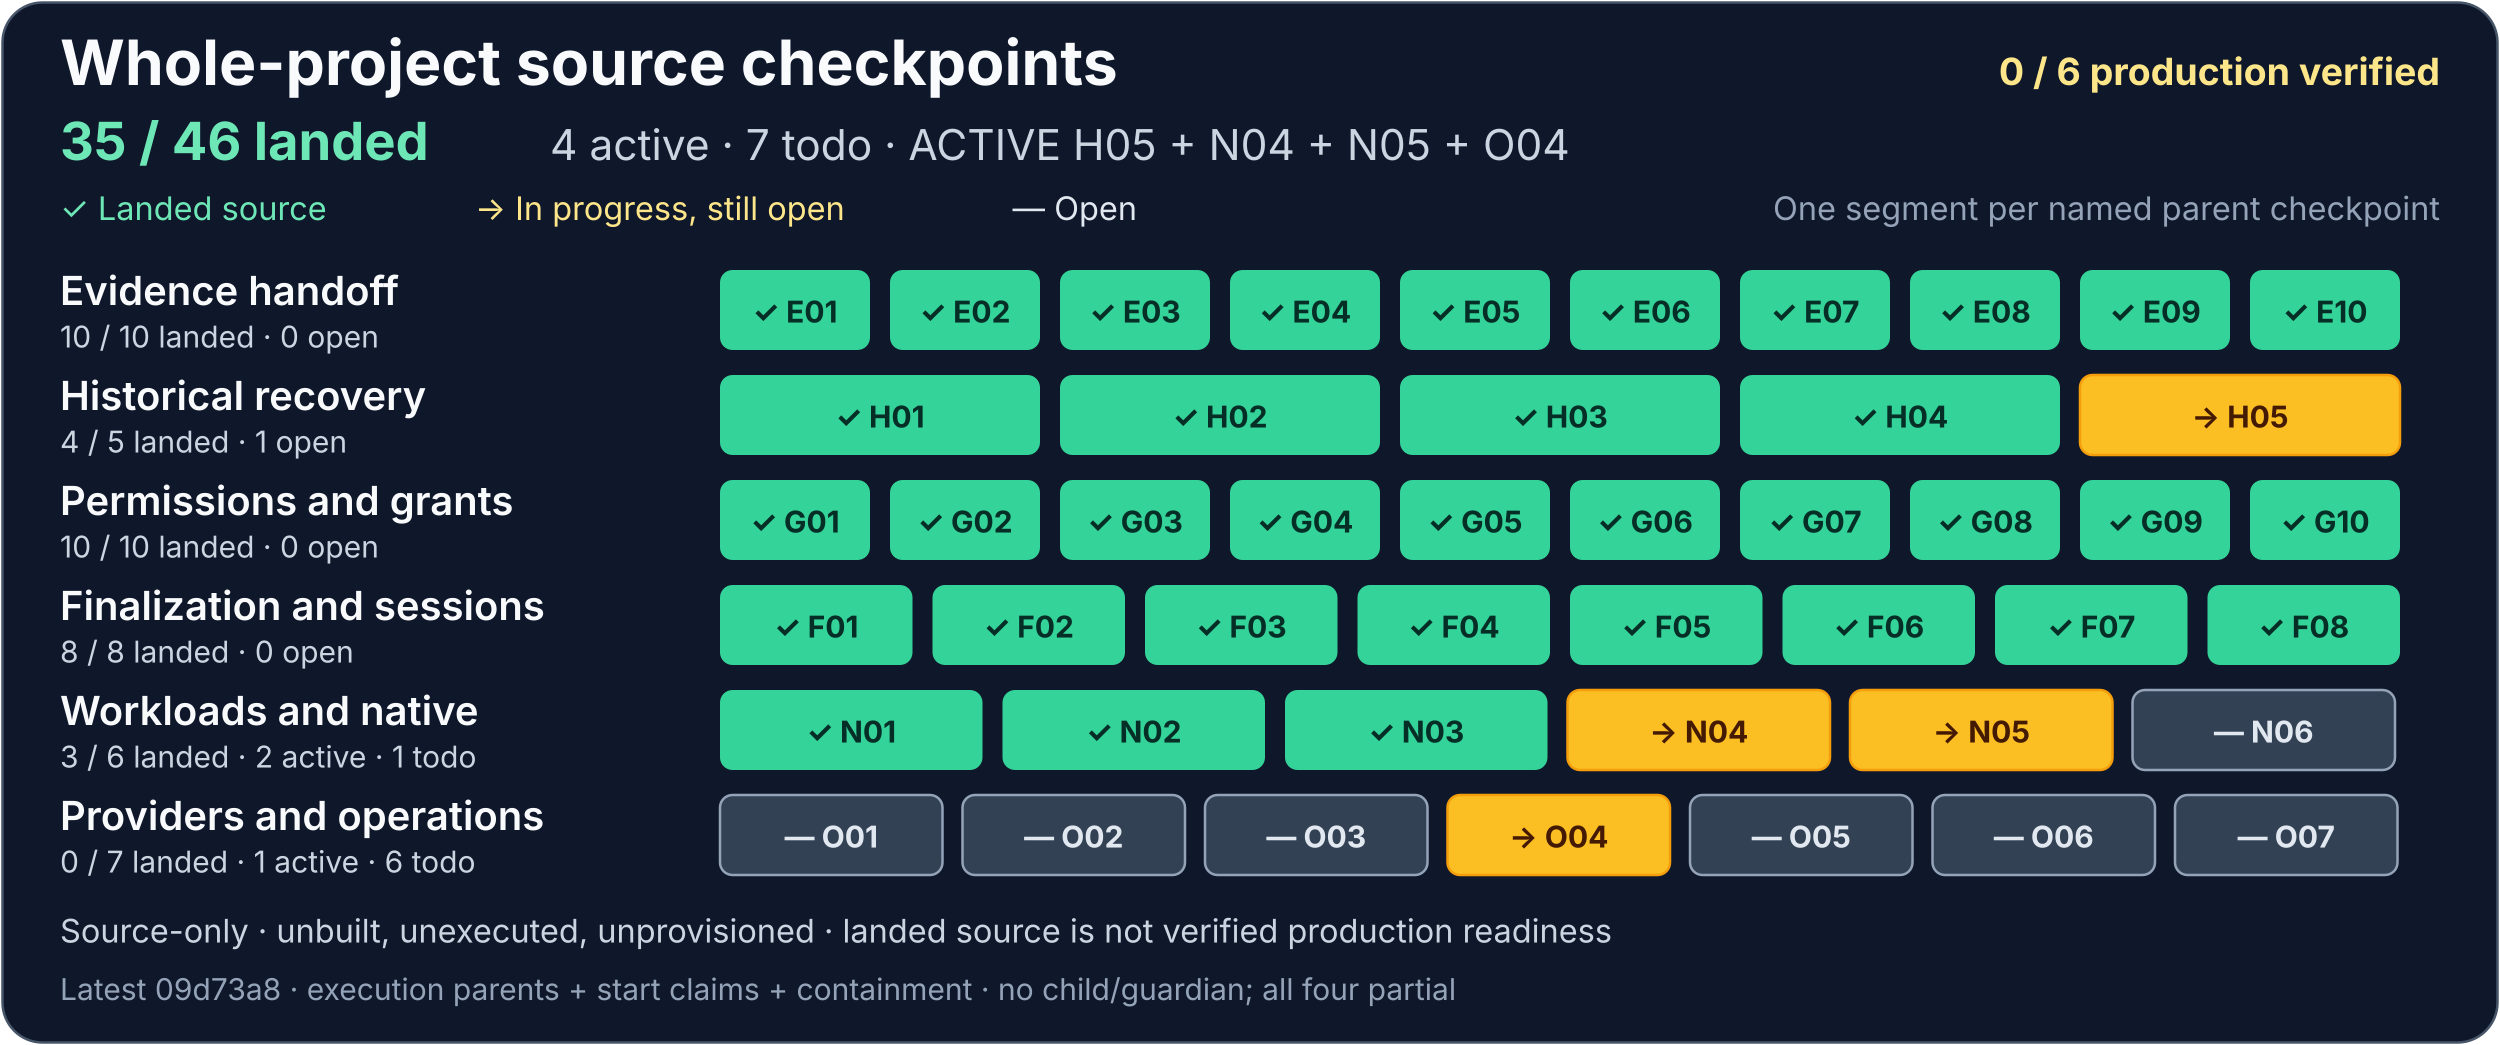
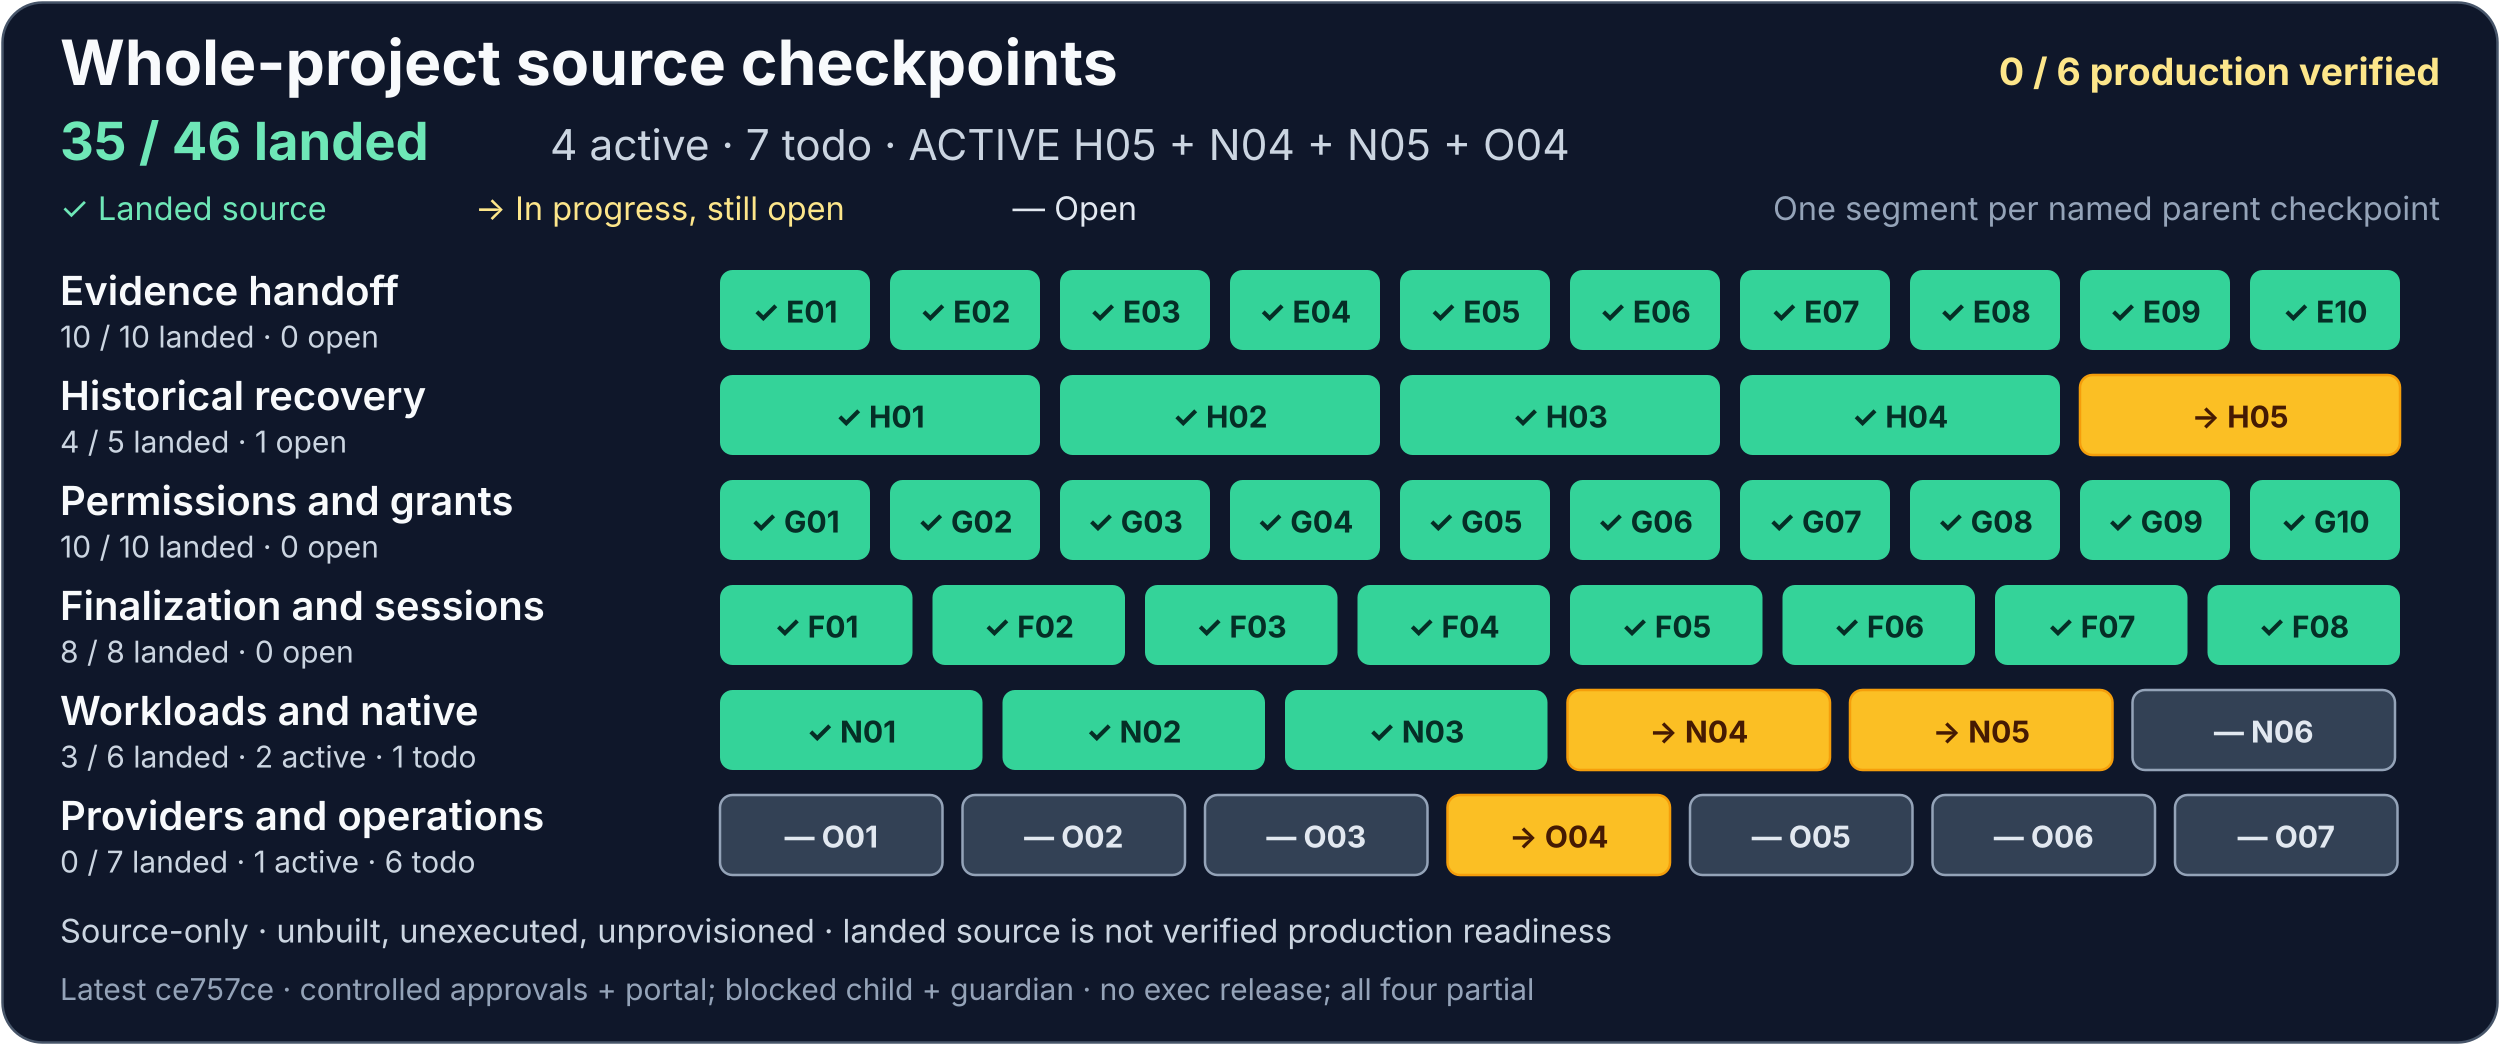
<svg xmlns="http://www.w3.org/2000/svg" width="1000" height="418" viewBox="0 0 1000 418" role="img" aria-labelledby="project-title project-description">
  <rect x="1" y="1" width="998" height="416" rx="16" fill="#0f172a" stroke="#475569" />
  <g font-family="system-ui, -apple-system, Segoe UI, sans-serif">
    <text x="24" y="34" fill="#f8fafc" font-size="25" font-weight="700">Whole-project source checkpoints</text>
    <text x="976" y="34" text-anchor="end" fill="#fde68a" font-size="15" font-weight="700">0 / 6 production verified</text>
    <text x="24" y="64" fill="#6ee7b7" font-size="21" font-weight="700">35 / 46 landed</text>
    <text x="220" y="64" fill="#cbd5e1" font-size="17">4 active · 7 todo · ACTIVE H05 + N04 + N05 + O04</text>
    <text x="24" y="88" fill="#6ee7b7" font-size="13">✓ Landed source</text>
    <text x="190" y="88" fill="#fde68a" font-size="13">→ In progress, still open</text>
    <text x="405" y="88" fill="#e2e8f0" font-size="13">— Open</text>
    <text x="976" y="88" text-anchor="end" fill="#94a3b8" font-size="13">One segment per named parent checkpoint</text>
    <g aria-label="Evidence handoff: 10 of 10 landed, zero open">
      <text x="24" y="122" fill="#f8fafc" font-size="16" font-weight="600">Evidence handoff</text>
      <text x="24" y="139" fill="#cbd5e1" font-size="12">10 / 10 landed · 0 open</text>
      <g fill="#34d399">
        <rect x="288" y="108" width="60" height="32" rx="5" />
        <rect x="356" y="108" width="60" height="32" rx="5" />
        <rect x="424" y="108" width="60" height="32" rx="5" />
        <rect x="492" y="108" width="60" height="32" rx="5" />
        <rect x="560" y="108" width="60" height="32" rx="5" />
        <rect x="628" y="108" width="60" height="32" rx="5" />
        <rect x="696" y="108" width="60" height="32" rx="5" />
        <rect x="764" y="108" width="60" height="32" rx="5" />
        <rect x="832" y="108" width="60" height="32" rx="5" />
        <rect x="900" y="108" width="60" height="32" rx="5" />
      </g>
      <g fill="#052e26" font-size="12" font-weight="700" text-anchor="middle">
        <text x="318" y="129">✓ E01</text>
        <text x="386" y="129">✓ E02</text>
        <text x="454" y="129">✓ E03</text>
        <text x="522" y="129">✓ E04</text>
        <text x="590" y="129">✓ E05</text>
        <text x="658" y="129">✓ E06</text>
        <text x="726" y="129">✓ E07</text>
        <text x="794" y="129">✓ E08</text>
        <text x="862" y="129">✓ E09</text>
        <text x="930" y="129">✓ E10</text>
      </g>
    </g>
    <g aria-label="Historical recovery: 4 of 5 landed, one open">
      <text x="24" y="164" fill="#f8fafc" font-size="16" font-weight="600">Historical recovery</text>
      <text x="24" y="181" fill="#cbd5e1" font-size="12">4 / 5 landed · 1 open</text>
      <g fill="#34d399">
        <rect x="288" y="150" width="128" height="32" rx="5" />
        <rect x="424" y="150" width="128" height="32" rx="5" />
        <rect x="560" y="150" width="128" height="32" rx="5" />
        <rect x="696" y="150" width="128" height="32" rx="5" />
      </g>
      <a href="https://github.com/AndrewMohawk/serverware/commit/8af9c50398304ee69f9c3af85b1f4a52e4f2f6c0">
        <rect x="832" y="150" width="128" height="32" rx="5" fill="#fbbf24" stroke="#f59e0b" />
      </a>
      <g fill="#052e26" font-size="12" font-weight="700" text-anchor="middle">
        <text x="352" y="171">✓ H01</text>
        <text x="488" y="171">✓ H02</text>
        <text x="624" y="171">✓ H03</text>
        <text x="760" y="171">✓ H04</text>
        <text x="896" y="171" fill="#451a03">→ H05</text>
      </g>
    </g>
    <g aria-label="Permissions and grants: 10 of 10 landed, zero open">
      <text x="24" y="206" fill="#f8fafc" font-size="16" font-weight="600">Permissions and grants</text>
      <text x="24" y="223" fill="#cbd5e1" font-size="12">10 / 10 landed · 0 open</text>
      <g fill="#34d399">
        <rect x="288" y="192" width="60" height="32" rx="5" />
        <rect x="356" y="192" width="60" height="32" rx="5" />
        <rect x="424" y="192" width="60" height="32" rx="5" />
        <rect x="492" y="192" width="60" height="32" rx="5" />
        <rect x="560" y="192" width="60" height="32" rx="5" />
        <rect x="628" y="192" width="60" height="32" rx="5" />
        <rect x="696" y="192" width="60" height="32" rx="5" />
        <rect x="764" y="192" width="60" height="32" rx="5" />
        <rect x="832" y="192" width="60" height="32" rx="5" />
        <rect x="900" y="192" width="60" height="32" rx="5" />
      </g>
      <g fill="#052e26" font-size="12" font-weight="700" text-anchor="middle">
        <text x="318" y="213">✓ G01</text>
        <text x="386" y="213">✓ G02</text>
        <text x="454" y="213">✓ G03</text>
        <text x="522" y="213">✓ G04</text>
        <text x="590" y="213">✓ G05</text>
        <text x="658" y="213">✓ G06</text>
        <text x="726" y="213">✓ G07</text>
        <text x="794" y="213">✓ G08</text>
        <text x="862" y="213">✓ G09</text>
        <text x="930" y="213">✓ G10</text>
      </g>
    </g>
    <g aria-label="Finalization and sessions: 8 of 8 landed, zero open">
      <text x="24" y="248" fill="#f8fafc" font-size="16" font-weight="600">Finalization and sessions</text>
      <text x="24" y="265" fill="#cbd5e1" font-size="12">8 / 8 landed · 0 open</text>
      <g fill="#34d399">
        <rect x="288" y="234" width="77" height="32" rx="5" />
        <rect x="373" y="234" width="77" height="32" rx="5" />
        <rect x="458" y="234" width="77" height="32" rx="5" />
        <rect x="543" y="234" width="77" height="32" rx="5" />
        <rect x="628" y="234" width="77" height="32" rx="5" />
        <rect x="713" y="234" width="77" height="32" rx="5" />
        <rect x="798" y="234" width="77" height="32" rx="5" />
      </g>
      <rect x="883" y="234" width="77" height="32" rx="5" fill="#34d399" />
      <g fill="#052e26" font-size="12" font-weight="700" text-anchor="middle">
        <text x="326.5" y="255">✓ F01</text>
        <text x="411.5" y="255">✓ F02</text>
        <text x="496.5" y="255">✓ F03</text>
        <text x="581.5" y="255">✓ F04</text>
        <text x="666.5" y="255">✓ F05</text>
        <text x="751.5" y="255">✓ F06</text>
        <text x="836.5" y="255">✓ F07</text>
        <text x="921.5" y="255">✓ F08</text>
      </g>
    </g>
    <g aria-label="Workloads and native: 3 of 6 landed, two active and one todo">
      <text x="24" y="290" fill="#f8fafc" font-size="16" font-weight="600">Workloads and native</text>
      <text x="24" y="307" fill="#cbd5e1" font-size="12">3 / 6 landed · 2 active · 1 todo</text>
      <g fill="#34d399">
        <rect x="288" y="276" width="105" height="32" rx="5" />
        <rect x="401" y="276" width="105" height="32" rx="5" />
        <rect x="514" y="276" width="105" height="32" rx="5" />
      </g>
      <g fill="#334155" stroke="#94a3b8">
        <rect x="627" y="276" width="105" height="32" rx="5" fill="#fbbf24" stroke="#f59e0b" />
-         <a href="https://github.com/AndrewMohawk/serverware/commit/09d73a81fe8b81626a14dc92b3db9d948aed4822">
+         <a href="https://github.com/AndrewMohawk/serverware/commit/ce757ce6e038beb4e2078b502965aff13b9eff51">
          <rect x="740" y="276" width="105" height="32" rx="5" fill="#fbbf24" stroke="#f59e0b" />
        </a>
        <rect x="853" y="276" width="105" height="32" rx="5" />
      </g>
      <g font-size="12" font-weight="700" text-anchor="middle">
        <text x="340.5" y="297" fill="#052e26">✓ N01</text>
        <text x="453.5" y="297" fill="#052e26">✓ N02</text>
        <text x="566.5" y="297" fill="#052e26">✓ N03</text>
        <text x="679.5" y="297" fill="#451a03">→ N04</text>
        <text x="792.5" y="297" fill="#451a03">→ N05</text>
        <text x="905.5" y="297" fill="#e2e8f0">— N06</text>
      </g>
    </g>
    <g aria-label="Providers and operations: zero of 7 landed, one active and six todo">
      <text x="24" y="332" fill="#f8fafc" font-size="16" font-weight="600">Providers and operations</text>
      <text x="24" y="349" fill="#cbd5e1" font-size="12">0 / 7 landed · 1 active · 6 todo</text>
      <g fill="#334155" stroke="#94a3b8">
        <rect x="288" y="318" width="89" height="32" rx="5" />
        <rect x="385" y="318" width="89" height="32" rx="5" />
        <rect x="482" y="318" width="89" height="32" rx="5" />
-         <a href="https://github.com/AndrewMohawk/serverware/commit/0e62dfb4c93622407ce125e78a722beb24b9ad83">
+         <a href="https://github.com/AndrewMohawk/serverware/commit/ce757ce6e038beb4e2078b502965aff13b9eff51">
          <rect x="579" y="318" width="89" height="32" rx="5" fill="#fbbf24" stroke="#f59e0b" />
        </a>
        <rect x="676" y="318" width="89" height="32" rx="5" />
        <rect x="773" y="318" width="89" height="32" rx="5" />
        <rect x="870" y="318" width="89" height="32" rx="5" />
      </g>
      <g fill="#e2e8f0" font-size="12" font-weight="700" text-anchor="middle">
        <text x="332.5" y="339">— O01</text>
        <text x="429.5" y="339">— O02</text>
        <text x="526.5" y="339">— O03</text>
        <text x="623.5" y="339" fill="#451a03">→ O04</text>
        <text x="720.5" y="339">— O05</text>
        <text x="817.5" y="339">— O06</text>
        <text x="914.5" y="339">— O07</text>
      </g>
    </g>
    <text x="24" y="377" fill="#cbd5e1" font-size="13">Source-only · unbuilt, unexecuted, unprovisioned · landed source is not verified production readiness</text>
-     <text x="24" y="400" fill="#94a3b8" font-size="12">Latest 09d73a8 · execution parents + start claims + containment · no child/guardian; all four partial</text>
+     <text x="24" y="400" fill="#94a3b8" font-size="12">Latest ce757ce · controlled approvals + portal; blocked child + guardian · no exec release; all four partial</text>
  </g>
</svg>
